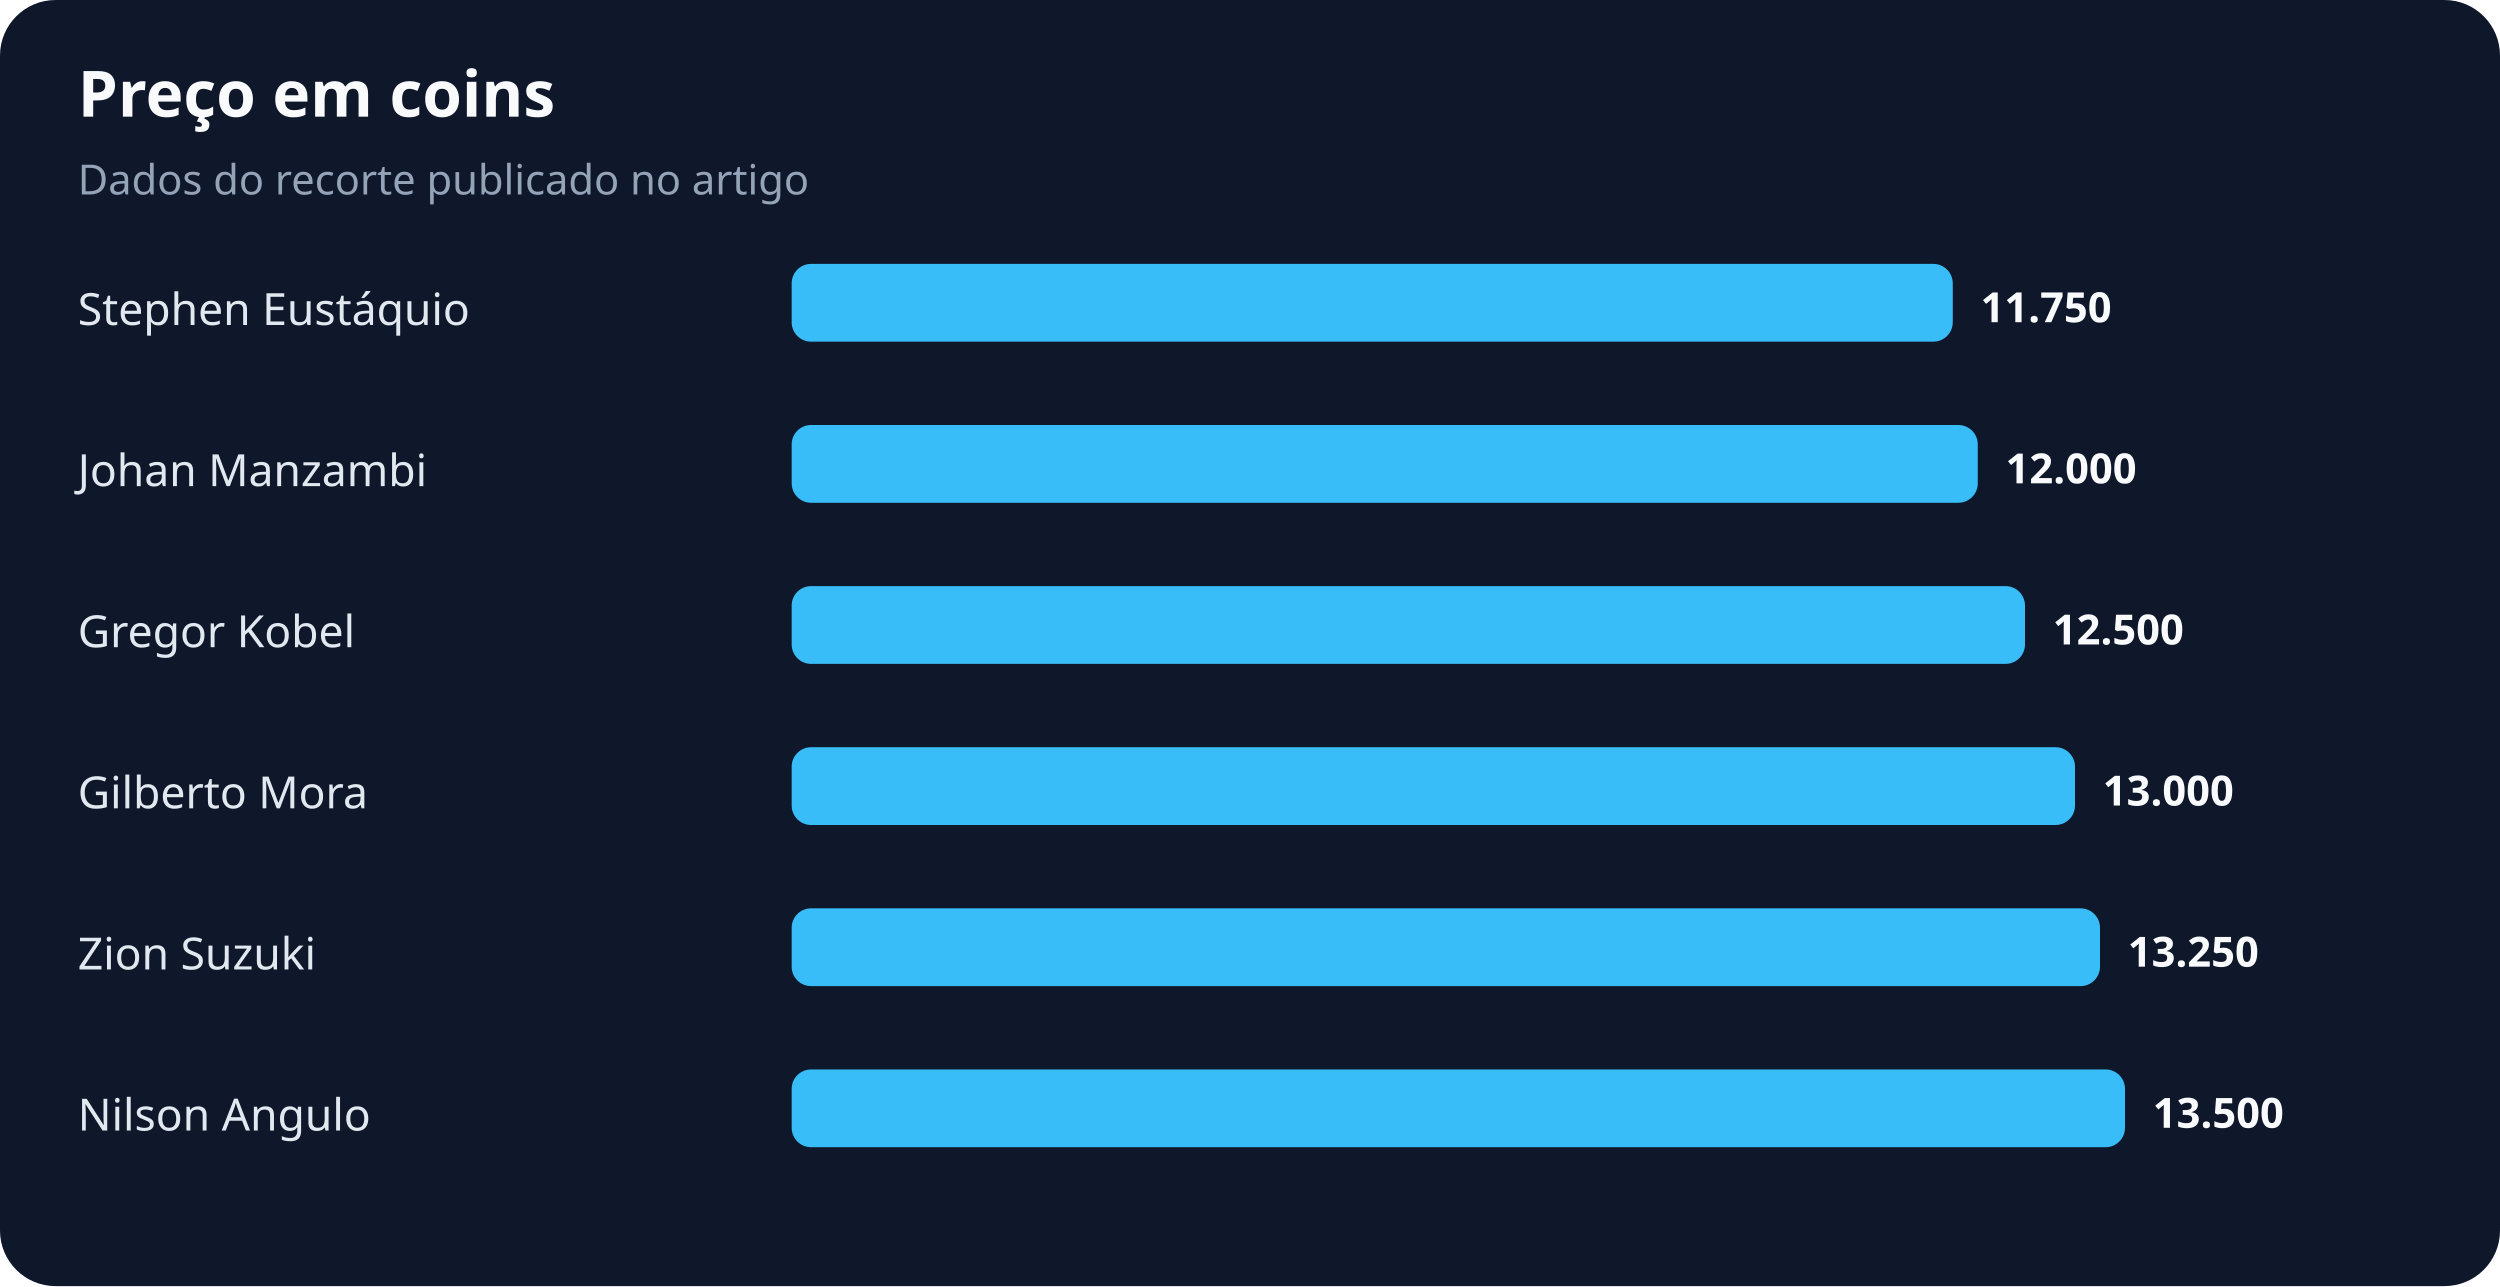
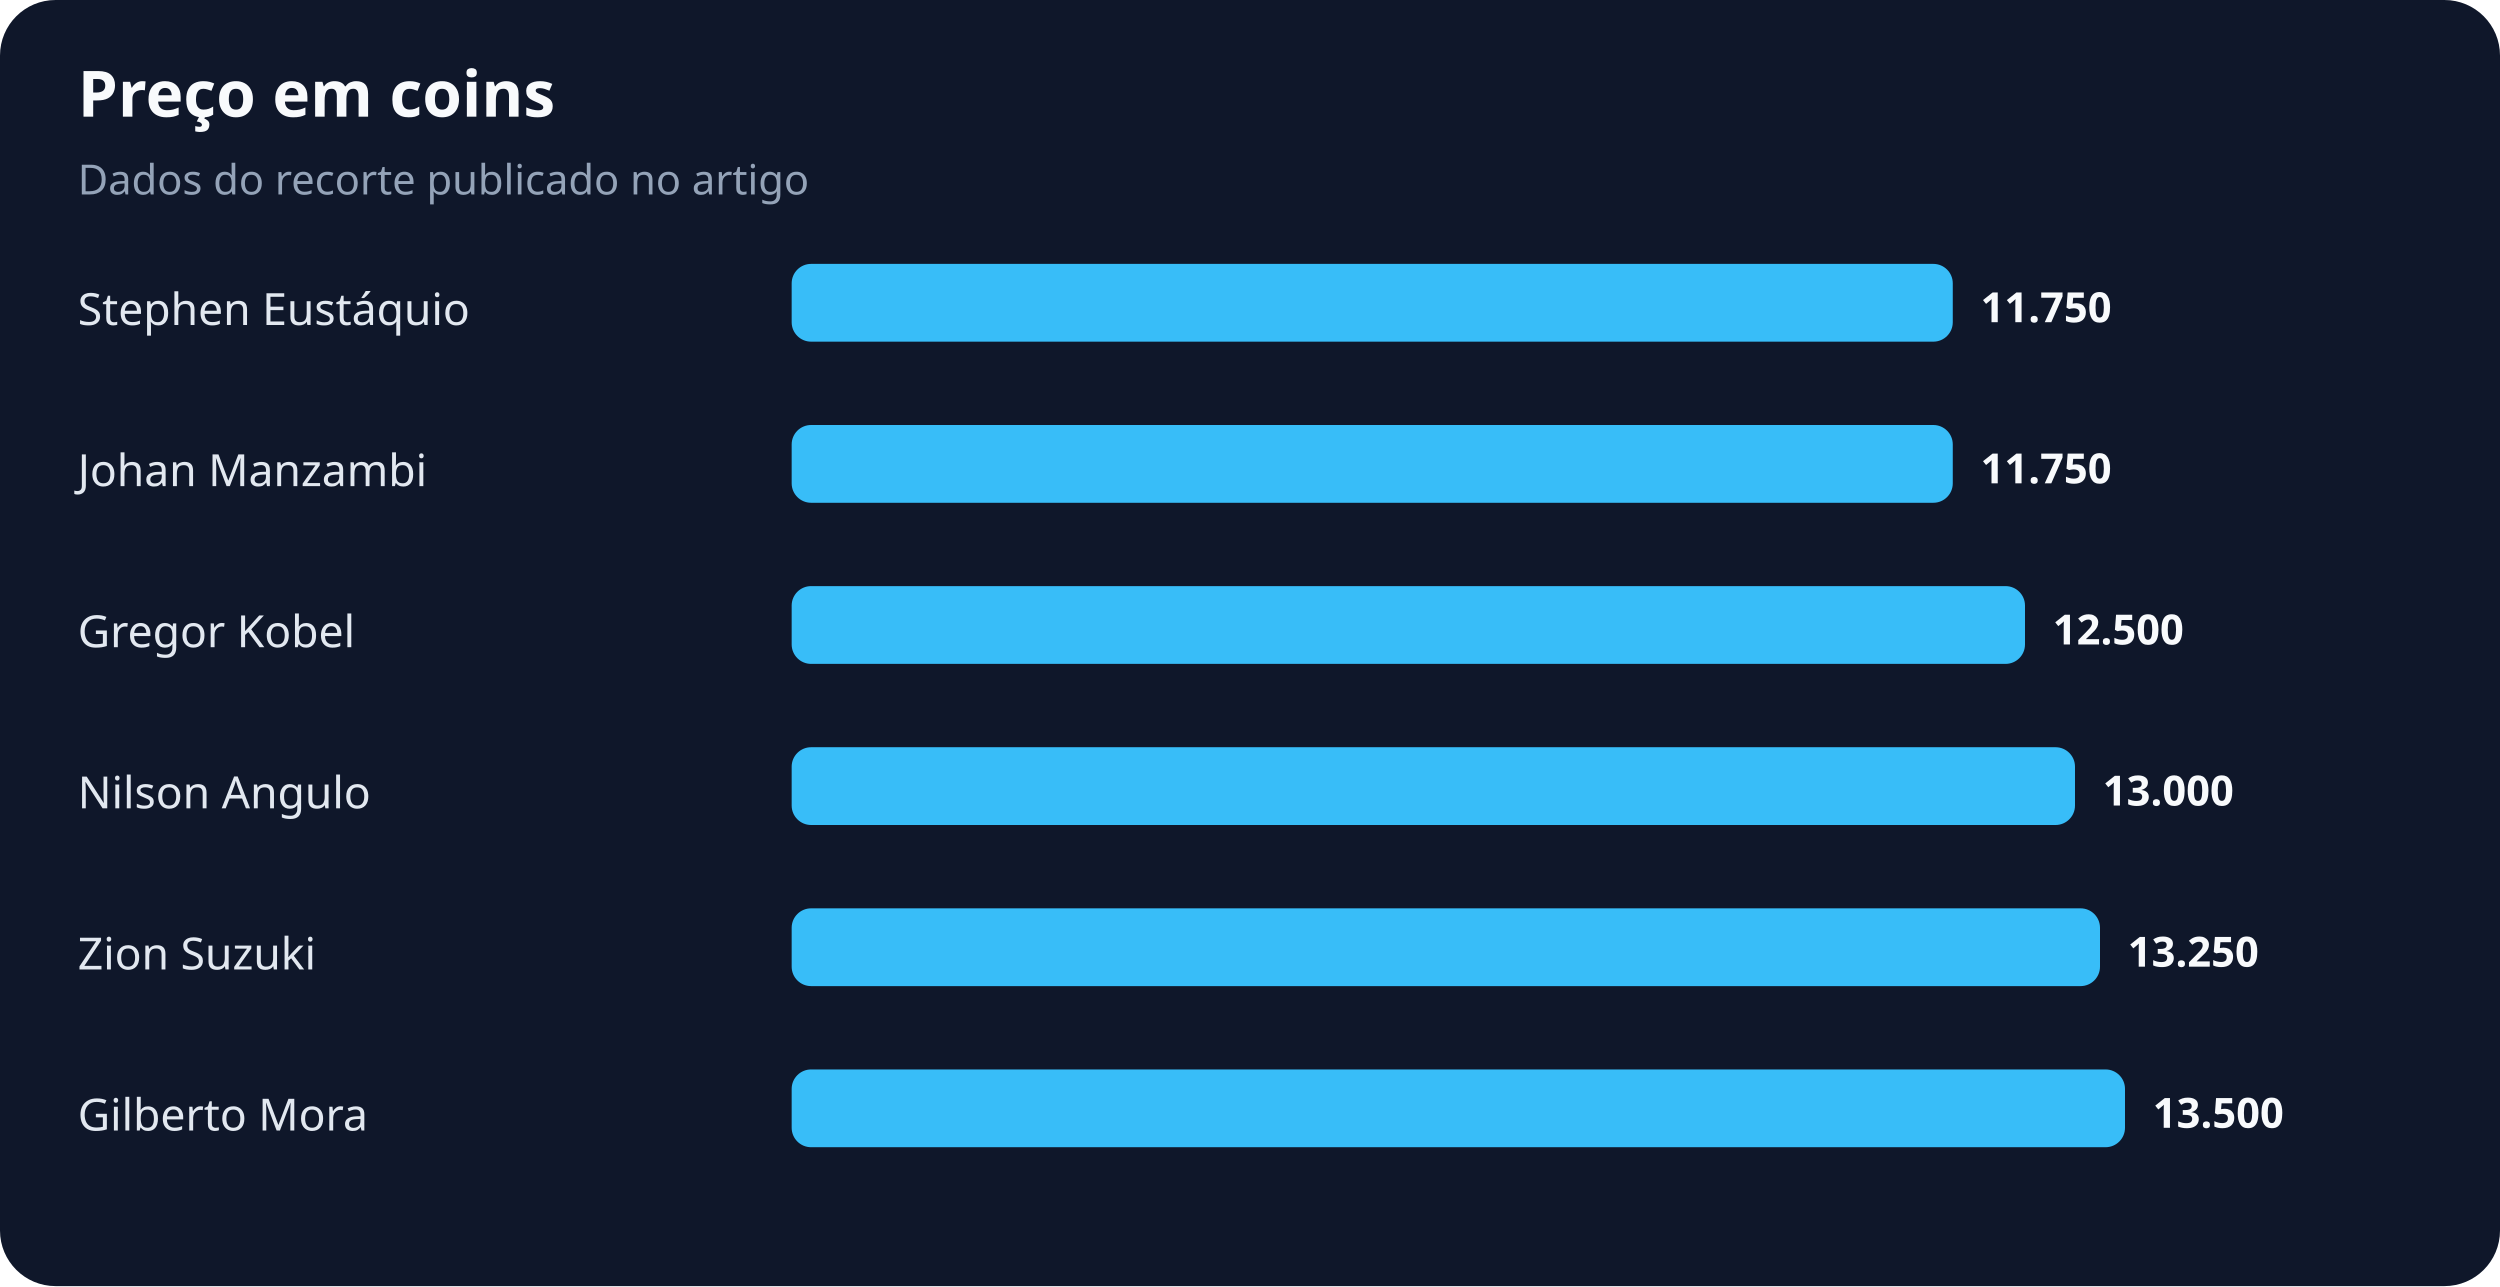
<svg xmlns="http://www.w3.org/2000/svg" width="900" height="463" viewBox="0 0 900 463" role="img" aria-labelledby="title desc">
  <rect width="100%" height="100%" rx="20" fill="#0f172a" />
  <text x="28" y="42" fill="#f8fafc" font-family="system-ui,sans-serif" font-size="23" font-weight="700">Preço em coins</text>
  <text x="28" y="70" fill="#94a3b8" font-family="system-ui,sans-serif" font-size="15">Dados do recorte publicado no artigo</text>
  <text x="28" y="117" fill="#e2e8f0" font-family="system-ui,sans-serif" font-size="16">Stephen Eustáquio</text>
  <rect x="285" y="95" width="418" height="28" rx="7" fill="#38bdf8" />
  <text x="713" y="116" fill="#f8fafc" font-family="system-ui,sans-serif" font-size="15" font-weight="700">11.750</text>
  <text x="28" y="175" fill="#e2e8f0" font-family="system-ui,sans-serif" font-size="16">Johan Manzambi</text>
-   <rect x="285" y="153" width="427" height="28" rx="7" fill="#38bdf8" />
-   <text x="722" y="174" fill="#f8fafc" font-family="system-ui,sans-serif" font-size="15" font-weight="700">12.000</text>
+   <rect x="285" y="153" width="418" height="28" rx="7" fill="#38bdf8" />
+   <text x="713" y="174" fill="#f8fafc" font-family="system-ui,sans-serif" font-size="15" font-weight="700">11.750</text>
  <text x="28" y="233" fill="#e2e8f0" font-family="system-ui,sans-serif" font-size="16">Gregor Kobel</text>
  <rect x="285" y="211" width="444" height="28" rx="7" fill="#38bdf8" />
  <text x="739" y="232" fill="#f8fafc" font-family="system-ui,sans-serif" font-size="15" font-weight="700">12.500</text>
-   <text x="28" y="291" fill="#e2e8f0" font-family="system-ui,sans-serif" font-size="16">Gilberto Mora</text>
+   <text x="28" y="291" fill="#e2e8f0" font-family="system-ui,sans-serif" font-size="16">Nilson Angulo</text>
  <rect x="285" y="269" width="462" height="28" rx="7" fill="#38bdf8" />
  <text x="757" y="290" fill="#f8fafc" font-family="system-ui,sans-serif" font-size="15" font-weight="700">13.000</text>
  <text x="28" y="349" fill="#e2e8f0" font-family="system-ui,sans-serif" font-size="16">Zion Suzuki</text>
  <rect x="285" y="327" width="471" height="28" rx="7" fill="#38bdf8" />
  <text x="766" y="348" fill="#f8fafc" font-family="system-ui,sans-serif" font-size="15" font-weight="700">13.250</text>
-   <text x="28" y="407" fill="#e2e8f0" font-family="system-ui,sans-serif" font-size="16">Nilson Angulo</text>
+   <text x="28" y="407" fill="#e2e8f0" font-family="system-ui,sans-serif" font-size="16">Gilberto Mora</text>
  <rect x="285" y="385" width="480" height="28" rx="7" fill="#38bdf8" />
  <text x="775" y="406" fill="#f8fafc" font-family="system-ui,sans-serif" font-size="15" font-weight="700">13.500</text>
</svg>
